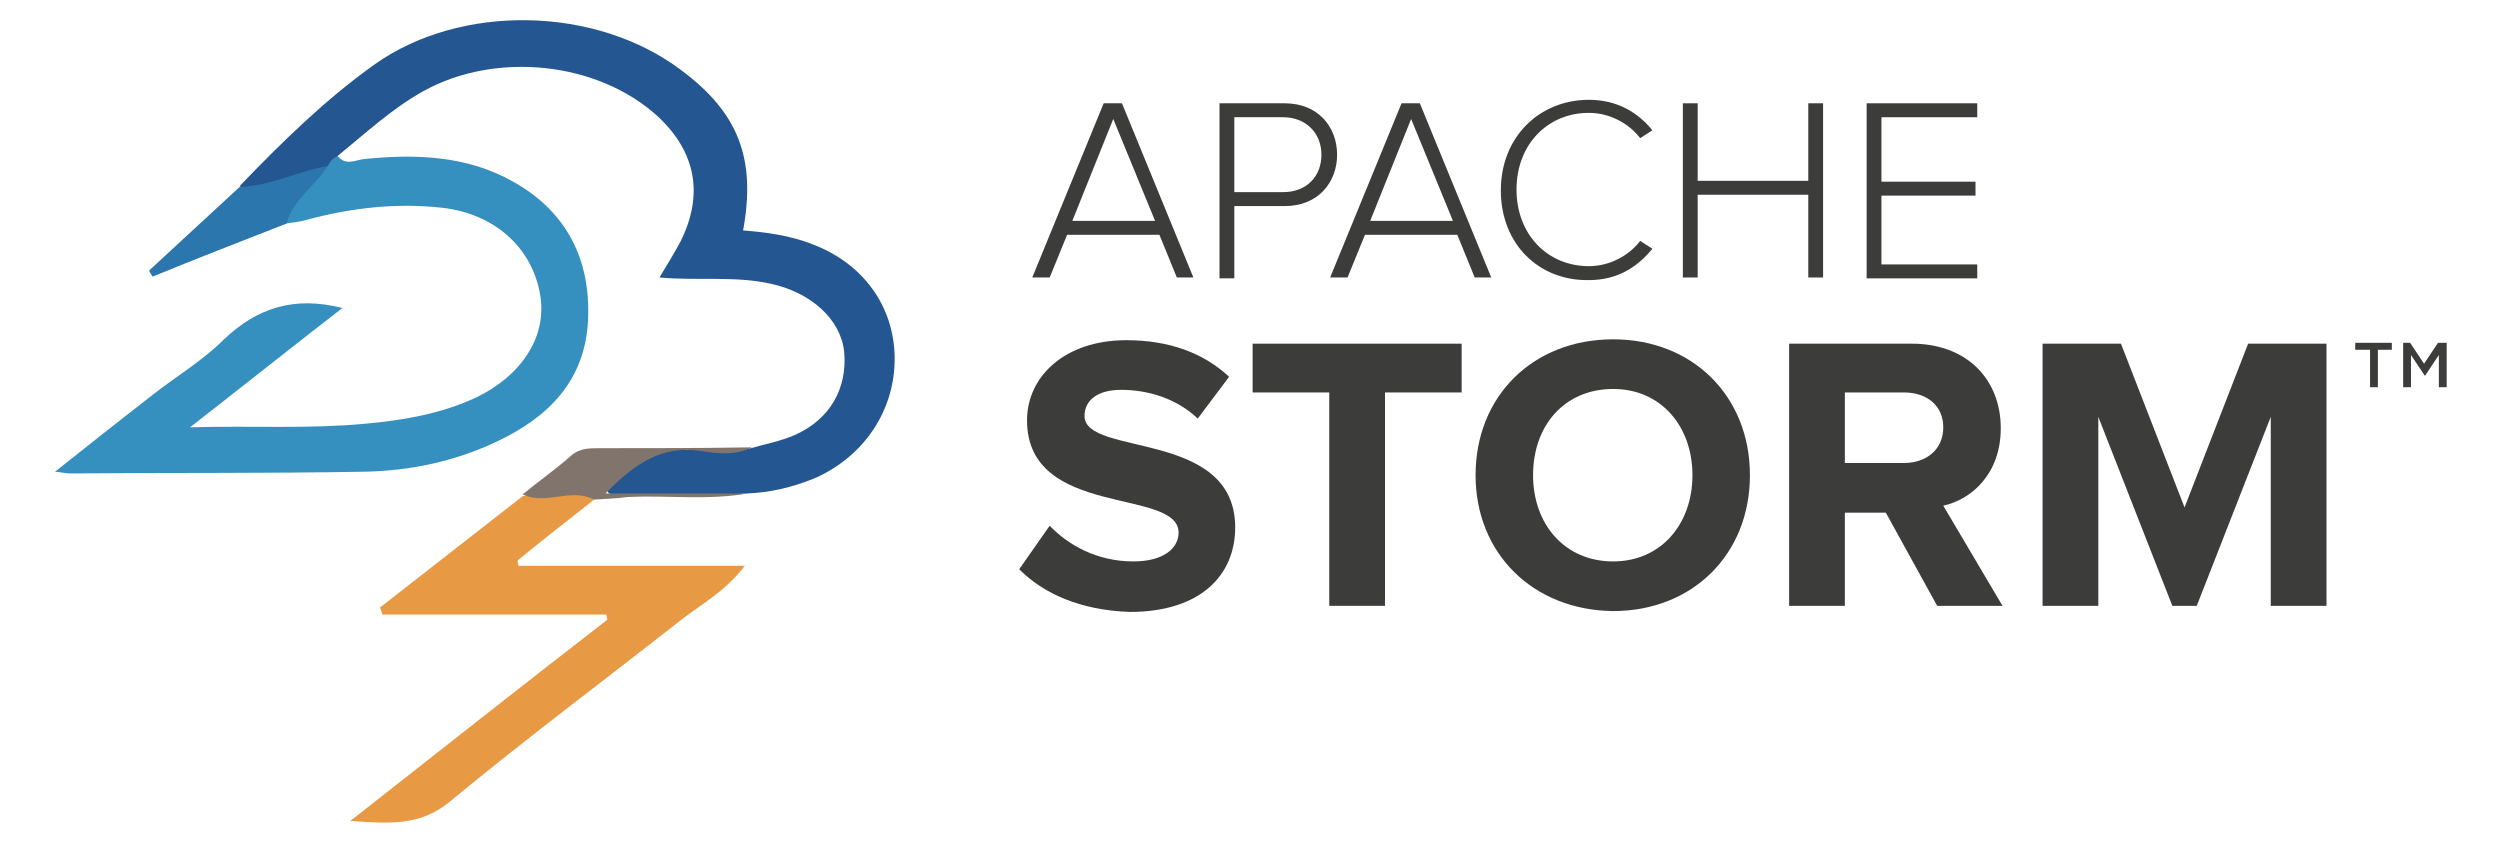
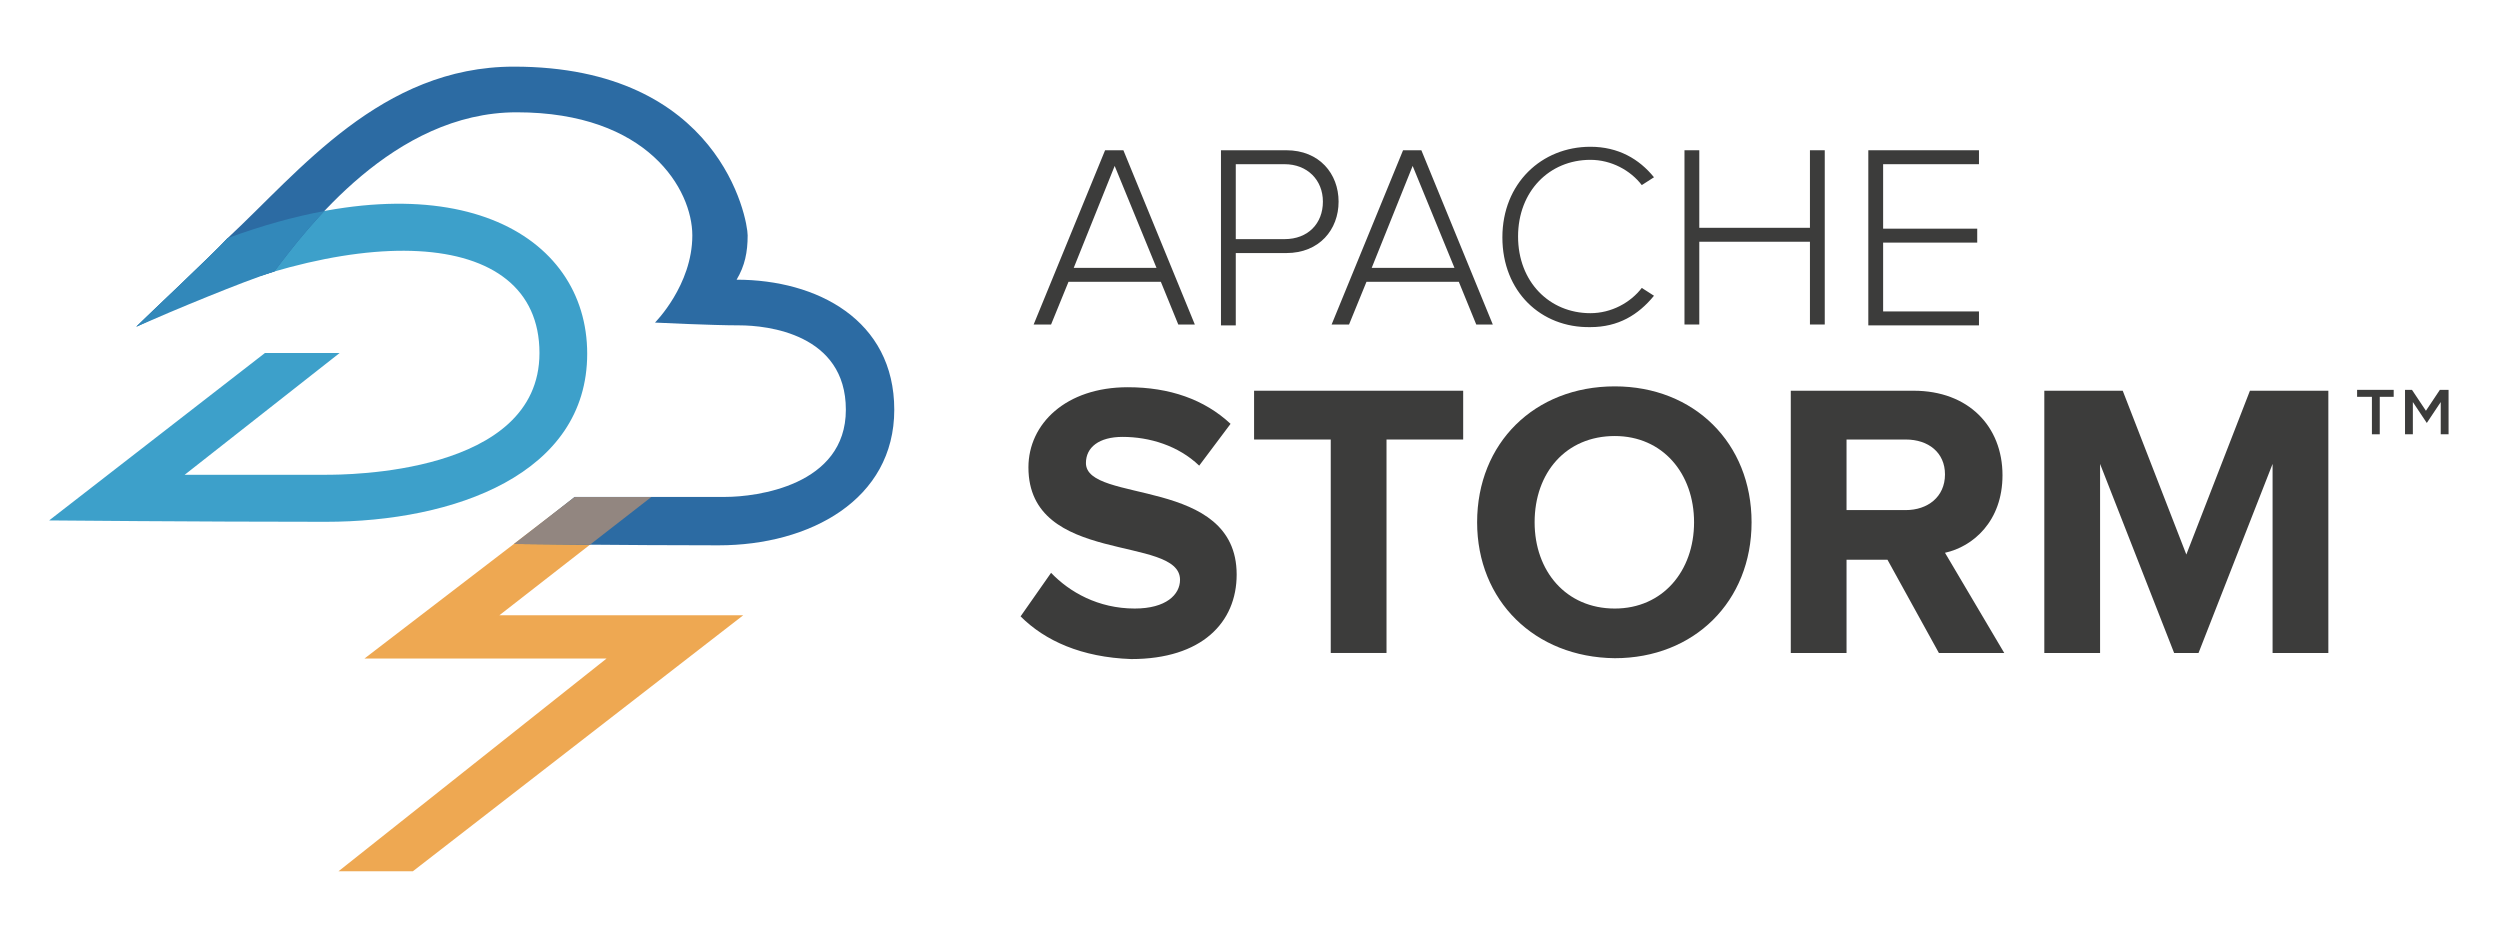
- <svg xmlns="http://www.w3.org/2000/svg" version="1.1" id="Layer_1" x="0px" y="0px" viewBox="-2.52 6.64 287.04 96.72" style="enable-background:new 0 0 288 110.5;" xml:space="preserve">
-   <style type="text/css">
- 	.st0{fill:#245692;}
- 	.st1{fill:#358FBF;}
- 	.st2{fill:#E79943;}
- 	.st3{fill:#2B76AD;}
- 	.st4{fill:#80746D;}
- 	.st5{fill:#3C3C3B;}
- </style>
+ <svg xmlns="http://www.w3.org/2000/svg" version="1.1" id="Layer_1" x="0px" y="0px" width="507.5px" height="191px" viewBox="-4.58 166.28 498.16 167.44" enable-background="new -7.5 153.5 507.5 191" xml:space="preserve">
  <g>
-     <path class="st0" d="M25,28c4.8-5,9.8-9.9,15.4-13.9c9.9-7.1,25.5-6.8,35.3,0.6c6.6,4.9,8.6,10.2,7.1,18.4c2.7,0.2,5.5,0.6,8,1.6   c5.8,2.2,9.3,7.1,9.4,12.9c0.1,6.1-3.5,11.5-9.3,14c-2.5,1-5,1.6-7.7,1.7c-4.8,0.4-9.6,0.1-14.4,0.2c-0.6,0-1.3,0.1-1.6-0.5   c-0.3-0.7,0.1-1.3,0.7-1.8c2-1.6,3.9-3.2,6.7-3c3,0.1,6,0.3,9.1-0.1c1.7-0.5,3.4-0.8,5-1.5c4.1-1.8,6.1-5.4,5.7-9.6   c-0.4-3.7-3.8-6.8-8.5-7.8c-4.1-0.9-8.3-0.3-12.7-0.7c0.9-1.5,1.7-2.8,2.4-4.1C78.3,29,77.4,24.1,73,20c-6.9-6.3-18.6-7.5-26.9-2.9   c-3.6,2-6.6,4.8-9.8,7.4c-0.3,0.7-0.8,1.3-1.5,1.7c-2.2,1-4.5,1.5-6.9,2.1C27,28.6,25.9,28.9,25,28z" />
-     <path class="st1" d="M35.1,25.7c0.3-0.5,0.6-1,1.2-1.1c0.9,1.1,2,0.4,3,0.3c5.9-0.6,11.8-0.4,17.1,2.6c6.1,3.4,8.9,8.9,8.6,15.8   c-0.3,7-4.5,11.2-10.4,14c-4.8,2.3-10,3.4-15.3,3.5C28,61,16.8,60.9,5.5,61c-0.4,0-0.7-0.1-1.7-0.2c4-3.2,7.7-6.1,11.3-8.9   c2.7-2.1,5.7-3.9,8.1-6.3c3.8-3.6,8-5,13.6-3.6c-5.7,4.4-11.2,8.8-17.5,13.7c7.2-0.2,13.6,0.2,20-0.4c4.4-0.4,8.7-1.1,12.8-3   c5.4-2.6,8.2-7.1,7.4-11.8c-0.9-5.4-5.2-9.3-11.2-10c-5.3-0.6-10.5,0-15.7,1.4c-0.7,0.2-1.5,0.3-2.3,0.4c-0.8-2.5,1.4-3.5,2.6-5   C33.5,26.6,34.4,26.2,35.1,25.7z" />
-     <path class="st2" d="M65.7,64c-2.9,2.3-5.9,4.6-8.8,7c0,0.2,0.1,0.4,0.1,0.6c8.5,0,17,0,26,0c-2.3,3-5,4.4-7.3,6.2   c-8.9,7-17.9,13.7-26.6,20.9c-3.4,2.8-6.9,2.5-11.4,2.2c10.2-8,19.8-15.6,29.5-23.1c0-0.2-0.1-0.4-0.1-0.6c-8.6,0-17.1,0-25.7,0   c-0.1-0.3-0.2-0.6-0.3-0.8c5.5-4.3,10.9-8.5,16.4-12.8c1.8-0.2,3.6-0.8,5.4-0.7C64,62.7,65,62.9,65.7,64z" />
-     <path class="st3" d="M35.1,25.7c-1.4,2.3-4,3.8-4.7,6.6c-5.1,2-10.3,4-15.4,6.1c-0.1-0.2-0.3-0.4-0.4-0.7c3.5-3.2,6.9-6.4,10.4-9.6   C28.5,28,31.7,26.3,35.1,25.7z" />
-     <path class="st4" d="M65.7,64c-2.7-1.4-5.6,0.7-8.2-0.6c1.8-1.5,3.7-2.8,5.5-4.4c1-0.9,2.1-0.9,3.3-0.9c5.8,0,11.7,0,17.5-0.1   c-1.9,1-4.1,0.7-6,0.4c-4.2-0.6-7.3,1.3-10.8,4.9c5.9,0,11.1,0,16.3,0c-4.5,0.8-9.1,0.2-13.7,0.4C68.2,63.9,67,63.9,65.7,64z" />
+     <path fill="#3C3C3B" d="M230.208,220.92l-3.472-8.507h-18.403l-3.472,8.507h-3.473l14.236-34.722h3.646l14.236,34.722H230.208z    M217.535,189.323l-8.16,20.312h16.493L217.535,189.323z" />
+     <path fill="#3C3C3B" d="M238.715,220.92v-34.722h13.021c6.598,0,10.416,4.688,10.416,10.243s-3.818,10.243-10.416,10.243h-10.07   v14.41h-2.951V220.92z M259.027,196.441c0-4.34-3.125-7.465-7.639-7.465h-9.722v14.931h9.722   C256.076,203.906,259.027,200.781,259.027,196.441z" />
+     <path fill="#3C3C3B" d="M289.584,220.92l-3.473-8.507h-18.402l-3.473,8.507h-3.473L275,186.198h3.646l14.235,34.722H289.584z    M276.91,189.323l-8.16,20.312h16.493L276.91,189.323z" />
+     <path fill="#3C3C3B" d="M294.791,203.559c0-10.764,7.812-18.056,17.535-18.056c5.556,0,9.723,2.431,12.674,6.077l-2.431,1.562   c-2.257-2.952-6.076-5.035-10.243-5.035c-8.16,0-14.41,6.25-14.41,15.278s6.25,15.278,14.41,15.278   c4.167,0,7.986-2.083,10.243-5.035l2.431,1.562c-3.125,3.819-7.118,6.25-12.674,6.25   C302.431,221.615,294.791,214.323,294.791,203.559z" />
+     <path fill="#3C3C3B" d="M356.076,220.92v-16.493h-22.049v16.493h-2.951v-34.722h2.951v15.452h22.049v-15.452h2.951v34.722H356.076z   " />
+     <path fill="#3C3C3B" d="M367.708,220.92v-34.722h22.049v2.778H370.66v12.847h18.75v2.778h-18.75v13.715h19.097v2.778h-22.049   V220.92z" />
  </g>
  <g>
-     <path class="st5" d="M132.6,38.5l-2-4.9H120l-2,4.9h-2l8.2-20h2.1l8.2,20H132.6z M125.3,20.3l-4.7,11.7h9.5L125.3,20.3z" />
-     <path class="st5" d="M137.5,38.5v-20h7.5c3.8,0,6,2.7,6,5.9s-2.2,5.9-6,5.9h-5.8v8.3H137.5z M149.2,24.4c0-2.5-1.8-4.3-4.4-4.3   h-5.6v8.6h5.6C147.5,28.7,149.2,26.9,149.2,24.4z" />
-     <path class="st5" d="M166.8,38.5l-2-4.9h-10.6l-2,4.9h-2l8.2-20h2.1l8.2,20H166.8z M159.5,20.3l-4.7,11.7h9.5L159.5,20.3z" />
-     <path class="st5" d="M169.8,28.5c0-6.2,4.5-10.4,10.1-10.4c3.2,0,5.6,1.4,7.3,3.5l-1.4,0.9c-1.3-1.7-3.5-2.9-5.9-2.9   c-4.7,0-8.3,3.6-8.3,8.8c0,5.2,3.6,8.8,8.3,8.8c2.4,0,4.6-1.2,5.9-2.9l1.4,0.9c-1.8,2.2-4.1,3.6-7.3,3.6   C174.2,38.9,169.8,34.7,169.8,28.5z" />
-     <path class="st5" d="M205.1,38.5V29h-12.7v9.5h-1.7v-20h1.7v8.9h12.7v-8.9h1.7v20H205.1z" />
-     <path class="st5" d="M211.8,38.5v-20h12.7v1.6h-11v7.4h10.8v1.6h-10.8V37h11v1.6H211.8z" />
+     <path fill="#3C3C3B" d="M198.785,279.08l6.077-8.681c3.646,3.819,9.375,7.118,16.667,7.118c6.25,0,9.028-2.777,9.028-5.729   c0-9.028-30.208-2.778-30.208-22.396c0-8.681,7.465-15.973,19.792-15.973c8.333,0,15.278,2.431,20.486,7.292l-6.25,8.333   c-4.167-3.993-9.896-5.729-15.278-5.729c-4.688,0-7.292,2.083-7.292,5.208c0,8.159,30.035,2.604,30.035,22.222   c0,9.549-6.944,16.841-21.007,16.841C210.938,287.24,203.646,283.941,198.785,279.08z" />
+     <path fill="#3C3C3B" d="M260.59,286.371v-42.534h-15.277v-9.722h41.666v9.722h-15.277v42.534H260.59z" />
+     <path fill="#3C3C3B" d="M289.757,260.33c0-15.799,11.458-27.083,27.431-27.083c15.799,0,27.257,11.285,27.257,27.083   s-11.458,27.083-27.257,27.083C301.215,287.24,289.757,275.955,289.757,260.33z M332.986,260.33c0-9.723-6.25-17.188-15.799-17.188   c-9.723,0-15.973,7.292-15.973,17.188c0,9.723,6.25,17.188,15.973,17.188C326.736,277.518,332.986,270.053,332.986,260.33z" />
+     <path fill="#3C3C3B" d="M381.771,286.371l-10.243-18.576h-8.159v18.576h-11.111v-52.256h24.479c10.938,0,17.708,7.118,17.708,16.84   c0,9.201-5.902,14.236-11.458,15.451l11.806,19.965H381.771z M382.986,250.781c0-4.34-3.299-6.944-7.812-6.944h-11.806v14.062   h11.806C379.514,257.899,382.986,255.295,382.986,250.781z" />
+     <path fill="#3C3C3B" d="M448.264,286.371v-37.673l-14.757,37.673h-4.861l-14.757-37.673v37.673h-11.111v-52.256h15.625   l12.674,32.639l12.674-32.639h15.625v52.256H448.264z" />
  </g>
  <g>
-     <path class="st5" d="M114.5,72l3.5-5c2.1,2.2,5.4,4.1,9.6,4.1c3.6,0,5.2-1.6,5.2-3.3c0-5.2-17.4-1.6-17.4-12.9   c0-5,4.3-9.2,11.4-9.2c4.8,0,8.8,1.4,11.8,4.2l-3.6,4.8c-2.4-2.3-5.7-3.3-8.8-3.3c-2.7,0-4.2,1.2-4.2,3c0,4.7,17.3,1.5,17.3,12.8   c0,5.5-4,9.7-12.1,9.7C121.5,76.7,117.3,74.8,114.5,72z" />
-     <path class="st5" d="M150.1,76.2V51.7h-8.8v-5.6h24v5.6h-8.8v24.5H150.1z" />
-     <path class="st5" d="M166.9,61.2c0-9.1,6.6-15.6,15.8-15.6c9.1,0,15.7,6.5,15.7,15.6c0,9.1-6.6,15.6-15.7,15.6   C173.5,76.7,166.9,70.2,166.9,61.2z M191.8,61.2c0-5.6-3.6-9.9-9.1-9.9c-5.6,0-9.2,4.2-9.2,9.9c0,5.6,3.6,9.9,9.2,9.9   C188.2,71.1,191.8,66.8,191.8,61.2z" />
-     <path class="st5" d="M219.9,76.2L214,65.5h-4.7v10.7h-6.4V46.1H217c6.3,0,10.2,4.1,10.2,9.7c0,5.3-3.4,8.2-6.6,8.9l6.8,11.5H219.9z    M220.6,55.7c0-2.5-1.9-4-4.5-4h-6.8v8.1h6.8C218.6,59.8,220.6,58.3,220.6,55.7z" />
-     <path class="st5" d="M258.2,76.2V54.5l-8.5,21.7h-2.8l-8.5-21.7v21.7H232V46.1h9l7.3,18.8l7.3-18.8h9v30.1H258.2z" />
+     <path fill="#3C3C3B" d="M467.882,235.33h-2.777v-1.389h7.291v1.389h-2.777v7.465h-1.562v-7.465H467.882z" />
+     <path fill="#3C3C3B" d="M474.306,233.941h1.736l2.777,4.167l2.778-4.167h1.735v8.854h-1.562v-6.423l-2.777,4.167l0,0l-2.778-4.167   v6.423h-1.562v-8.854H474.306z" />
  </g>
-   <g>
-     <path class="st5" d="M269.5,46.8h-1.6V46h4.2v0.8h-1.6v4.3h-0.9V46.8z" />
-     <path class="st5" d="M273.2,46h1l1.6,2.4l1.6-2.4h1v5.1h-0.9v-3.7l-1.6,2.4h0l-1.6-2.4v3.7h-0.9V46z" />
-   </g>
+   <polygon fill-rule="evenodd" clip-rule="evenodd" fill="#EEA852" points="124.556,255.777 109.394,255.777 68.042,287.479   116.286,287.479 62.873,329.867 77.691,329.867 143.509,278.864 94.921,278.864 " />
+   <path fill-rule="evenodd" clip-rule="evenodd" fill="#3DA0CA" d="M63.091,226.603H48.208L5.21,259.96c0,0,29.491,0.275,55.125,0.275  s52.093-9.511,52.093-33.496c0-23.983-26.737-39.56-71.664-23.019c-3.032,3.308-15.986,15.438-18.191,17.643  c42.722-21.502,80.344-20.399,80.344,5.239c0,24.261-38.726,24.261-42.583,24.261c-3.86,0-28.114,0-28.114,0L63.091,226.603z" />
+   <path fill-rule="evenodd" clip-rule="evenodd" fill="#2C6BA3" d="M40.765,203.721c-3.032,3.308-15.986,15.438-18.191,17.643  c9.538-4.801,18.823-8.474,27.49-11c6.452-8.511,23.777-31.729,48.307-31.729c26.185,0,35.004,15.437,35.004,24.535  c0,9.925-7.442,17.367-7.442,17.367s11.3,0.553,16.813,0.553c5.512,0,21.223,1.654,21.223,16.816  c0,15.162-17.916,17.367-23.979,17.367c-6.064,0-30.043,0-30.043,0l-11.852,9.374c0,0,22.325,0.274,40.517,0.274  c18.191,0,35.004-9.097,35.004-27.016c0-17.918-15.435-25.914-31.421-25.914c1.654-2.757,2.205-5.514,2.205-8.822  s-5.512-33.633-46.581-33.633C71.36,169.537,55.061,190.446,40.765,203.721z" />
+   <path fill-rule="evenodd" clip-rule="evenodd" fill="#928680" d="M109.917,255.292h15.292l-12.239,9.512  c-7.373-0.06-13.198-0.126-15.154-0.148L109.917,255.292z" />
+   <path fill-rule="evenodd" clip-rule="evenodd" fill="#3288BA" d="M50.064,210.364c-0.093,0.027-0.189,0.056-0.282,0.086  c-6.203,2.014-19.475,7.508-27.208,10.914c2.205-2.204,15.159-14.335,18.191-17.643c6.866-2.528,13.304-4.303,19.29-5.415  C55.602,203.024,52.222,207.518,50.064,210.364z" />
</svg>
